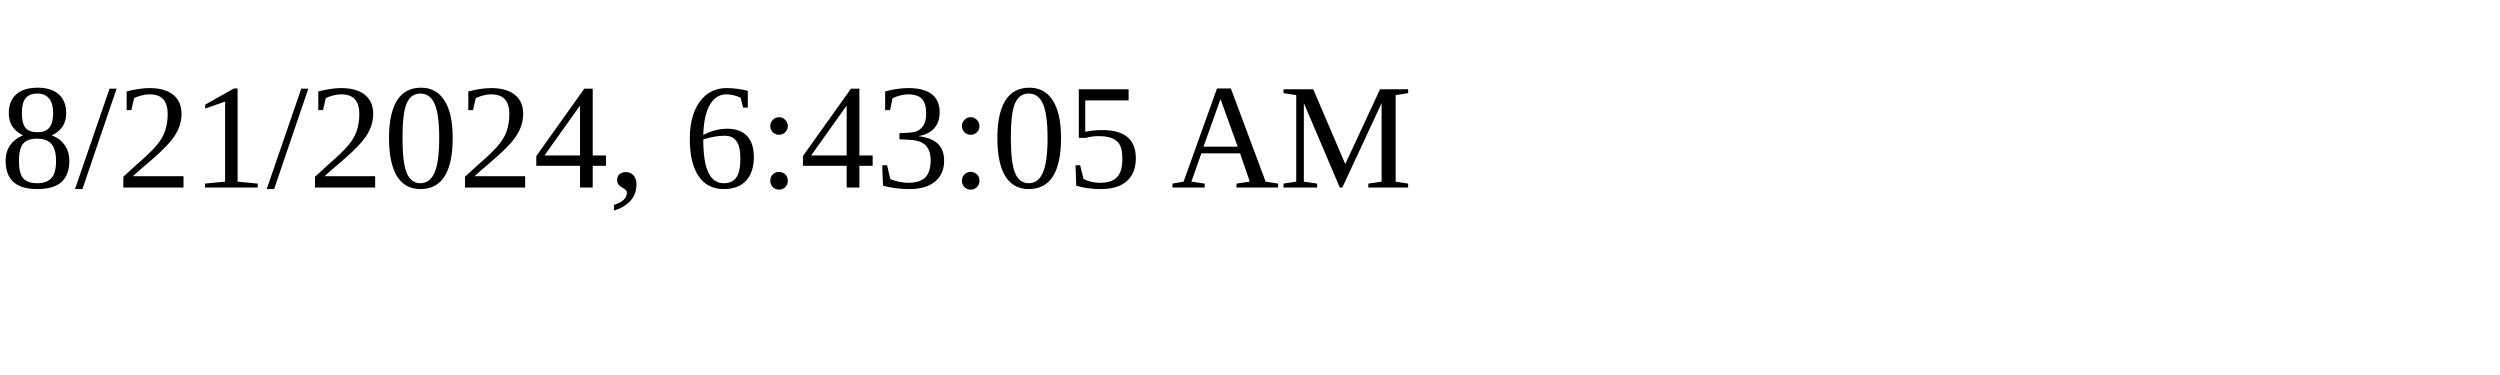
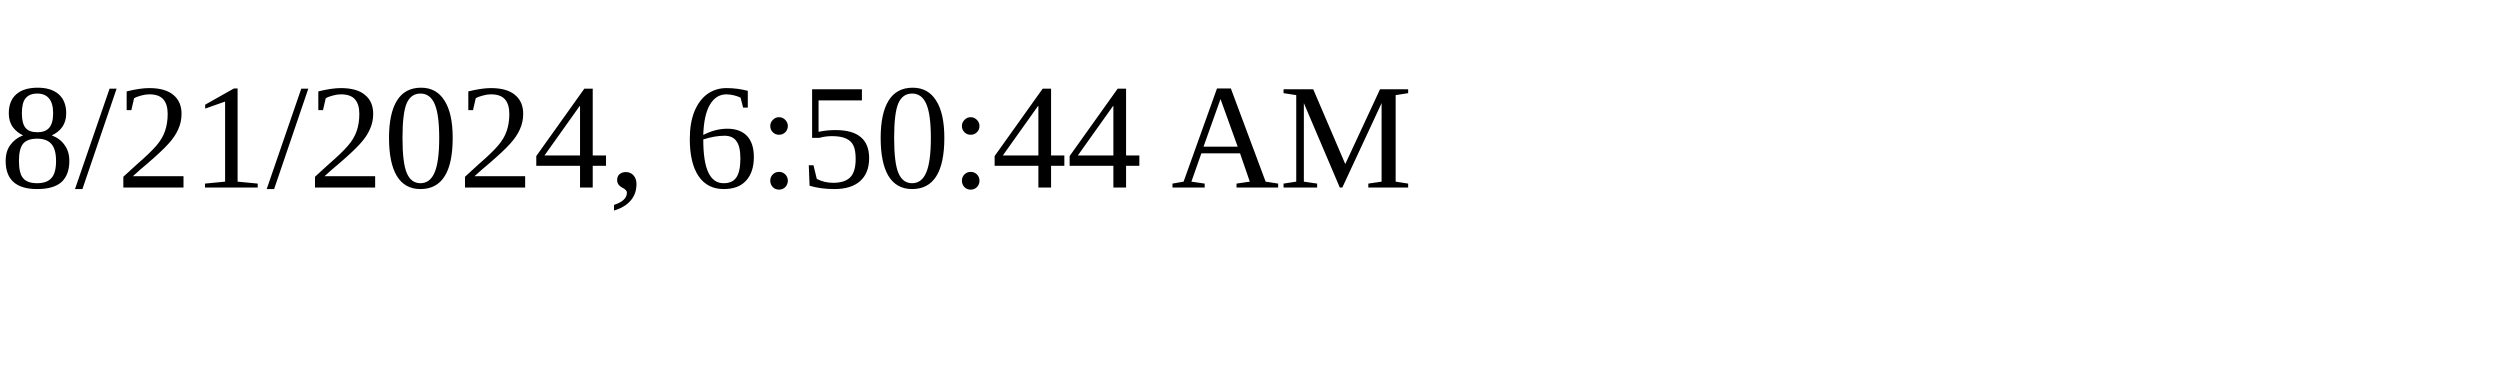
<svg xmlns="http://www.w3.org/2000/svg" height="30" width="200">
-   <text x="0" y="15">8/21/2024, 6:43:05 AM</text>
+   <text x="0" y="15">8/21/2024, 6:50:44 AM</text>
</svg>
